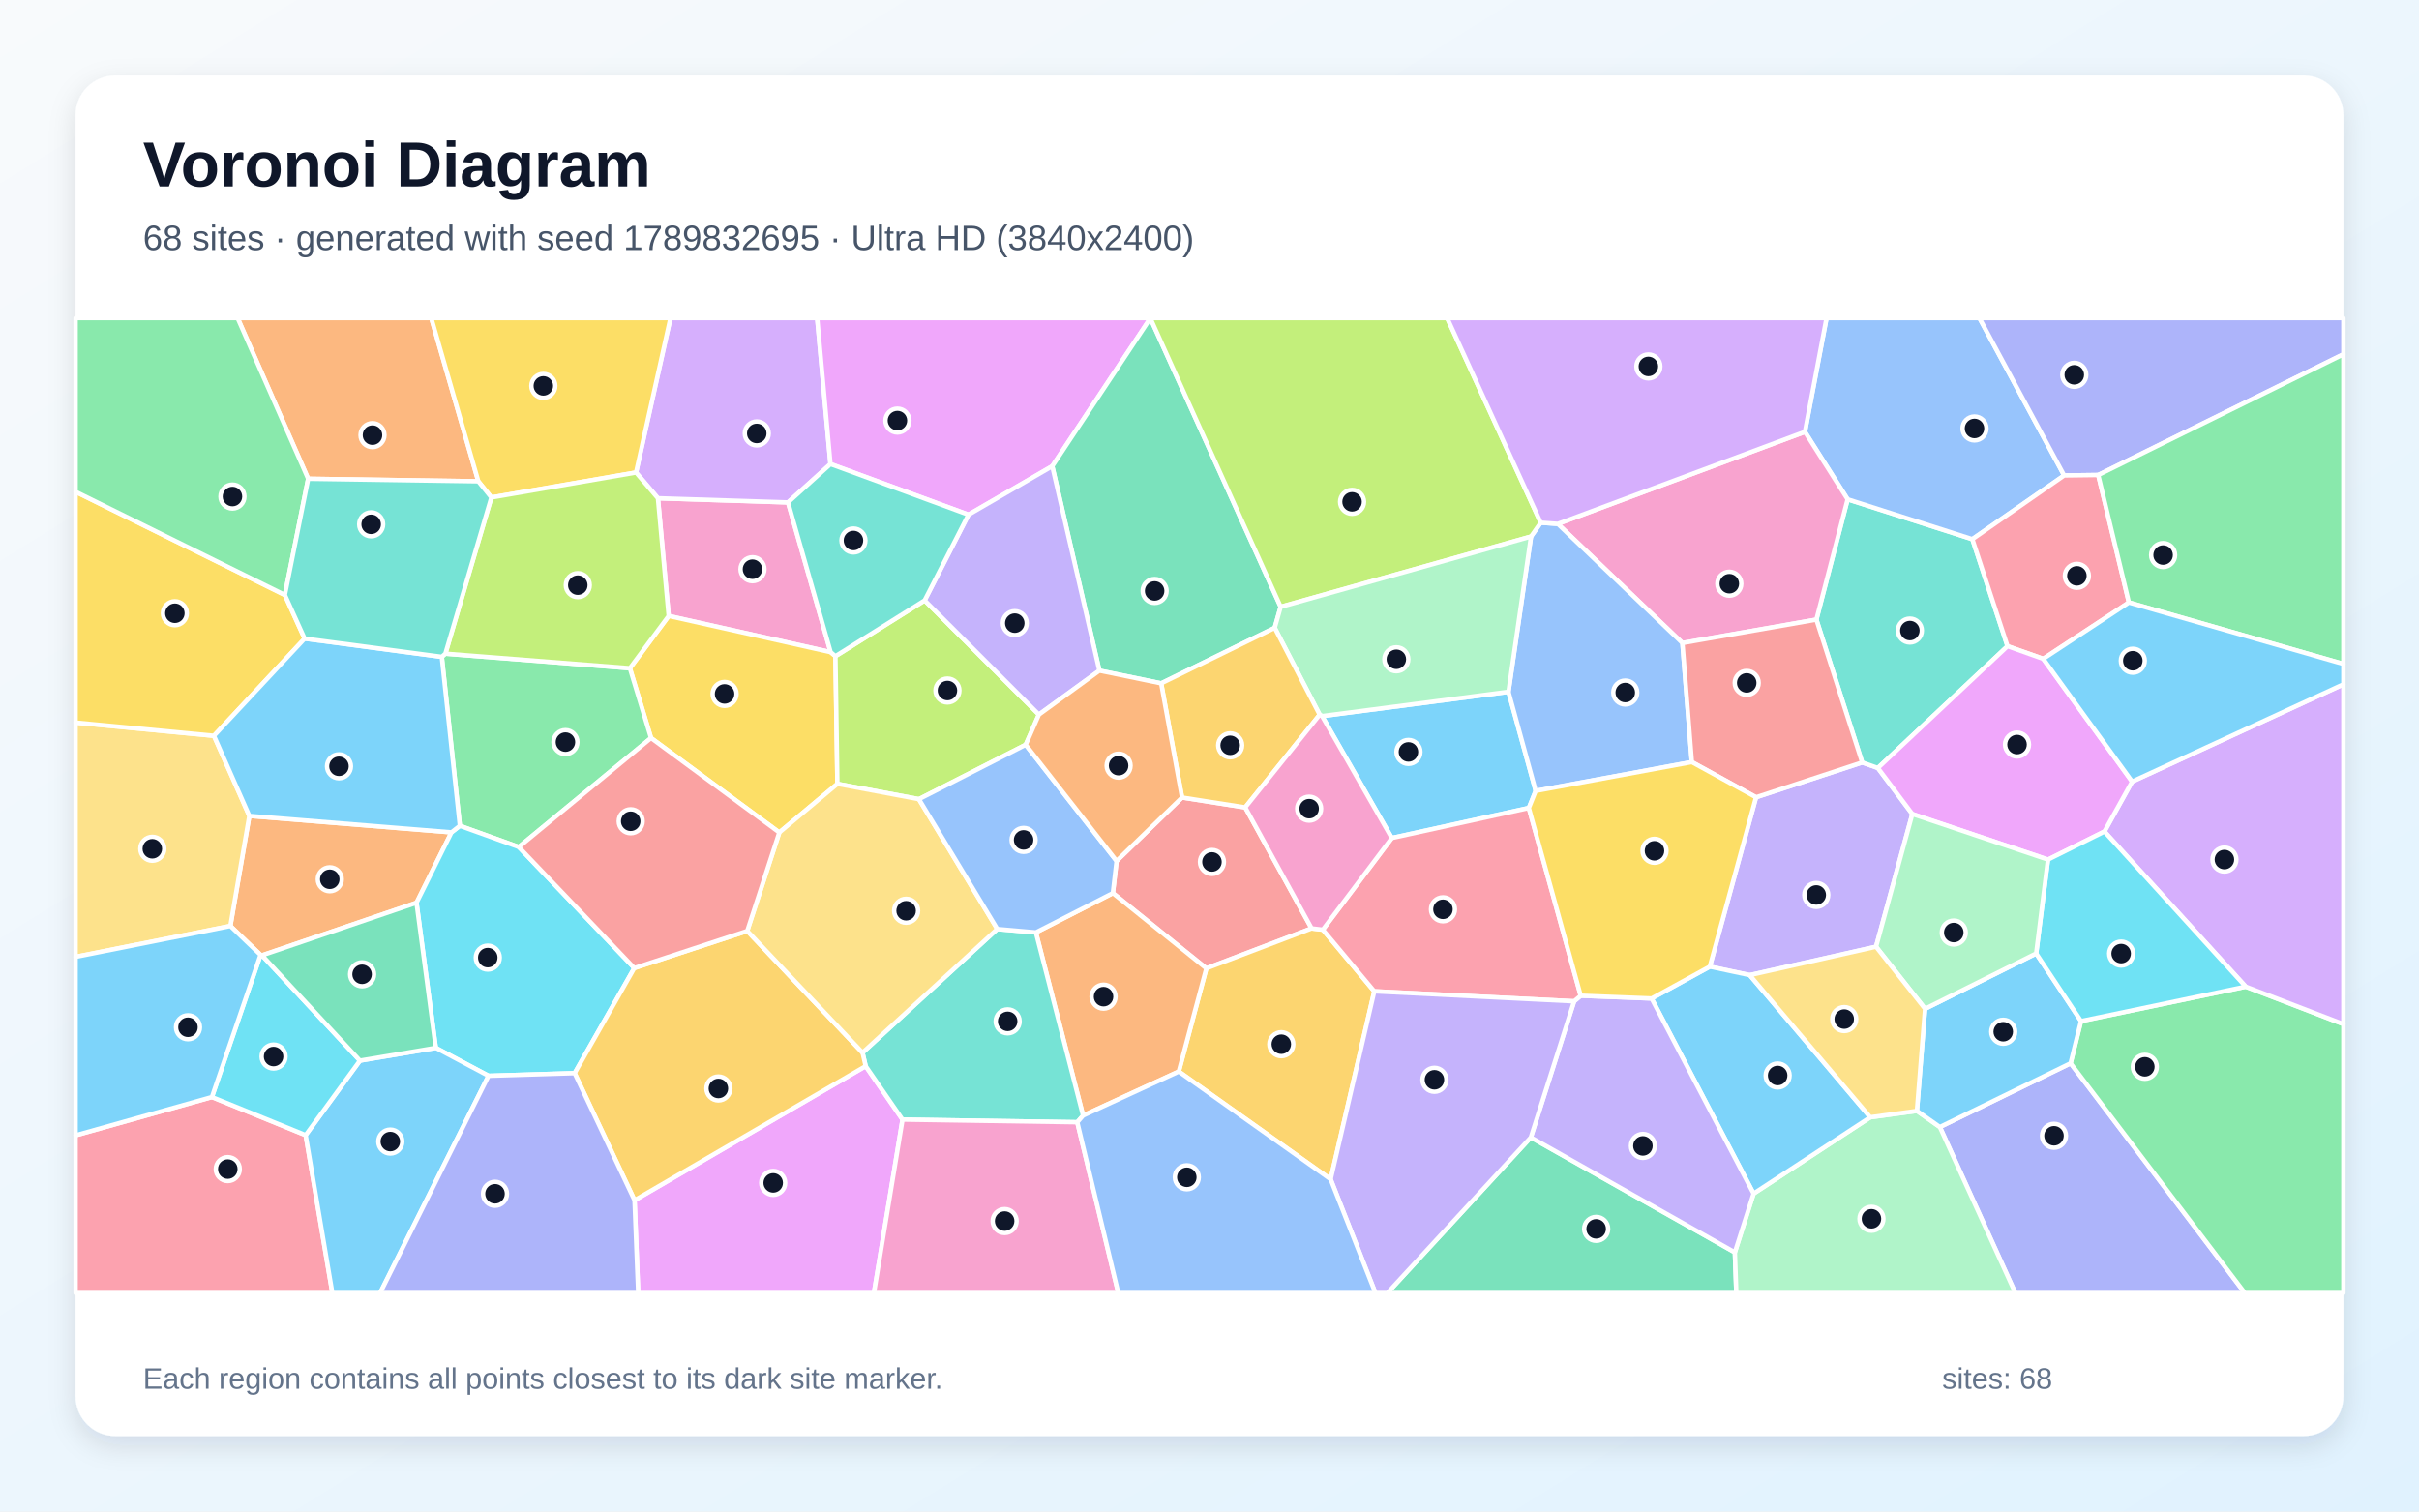
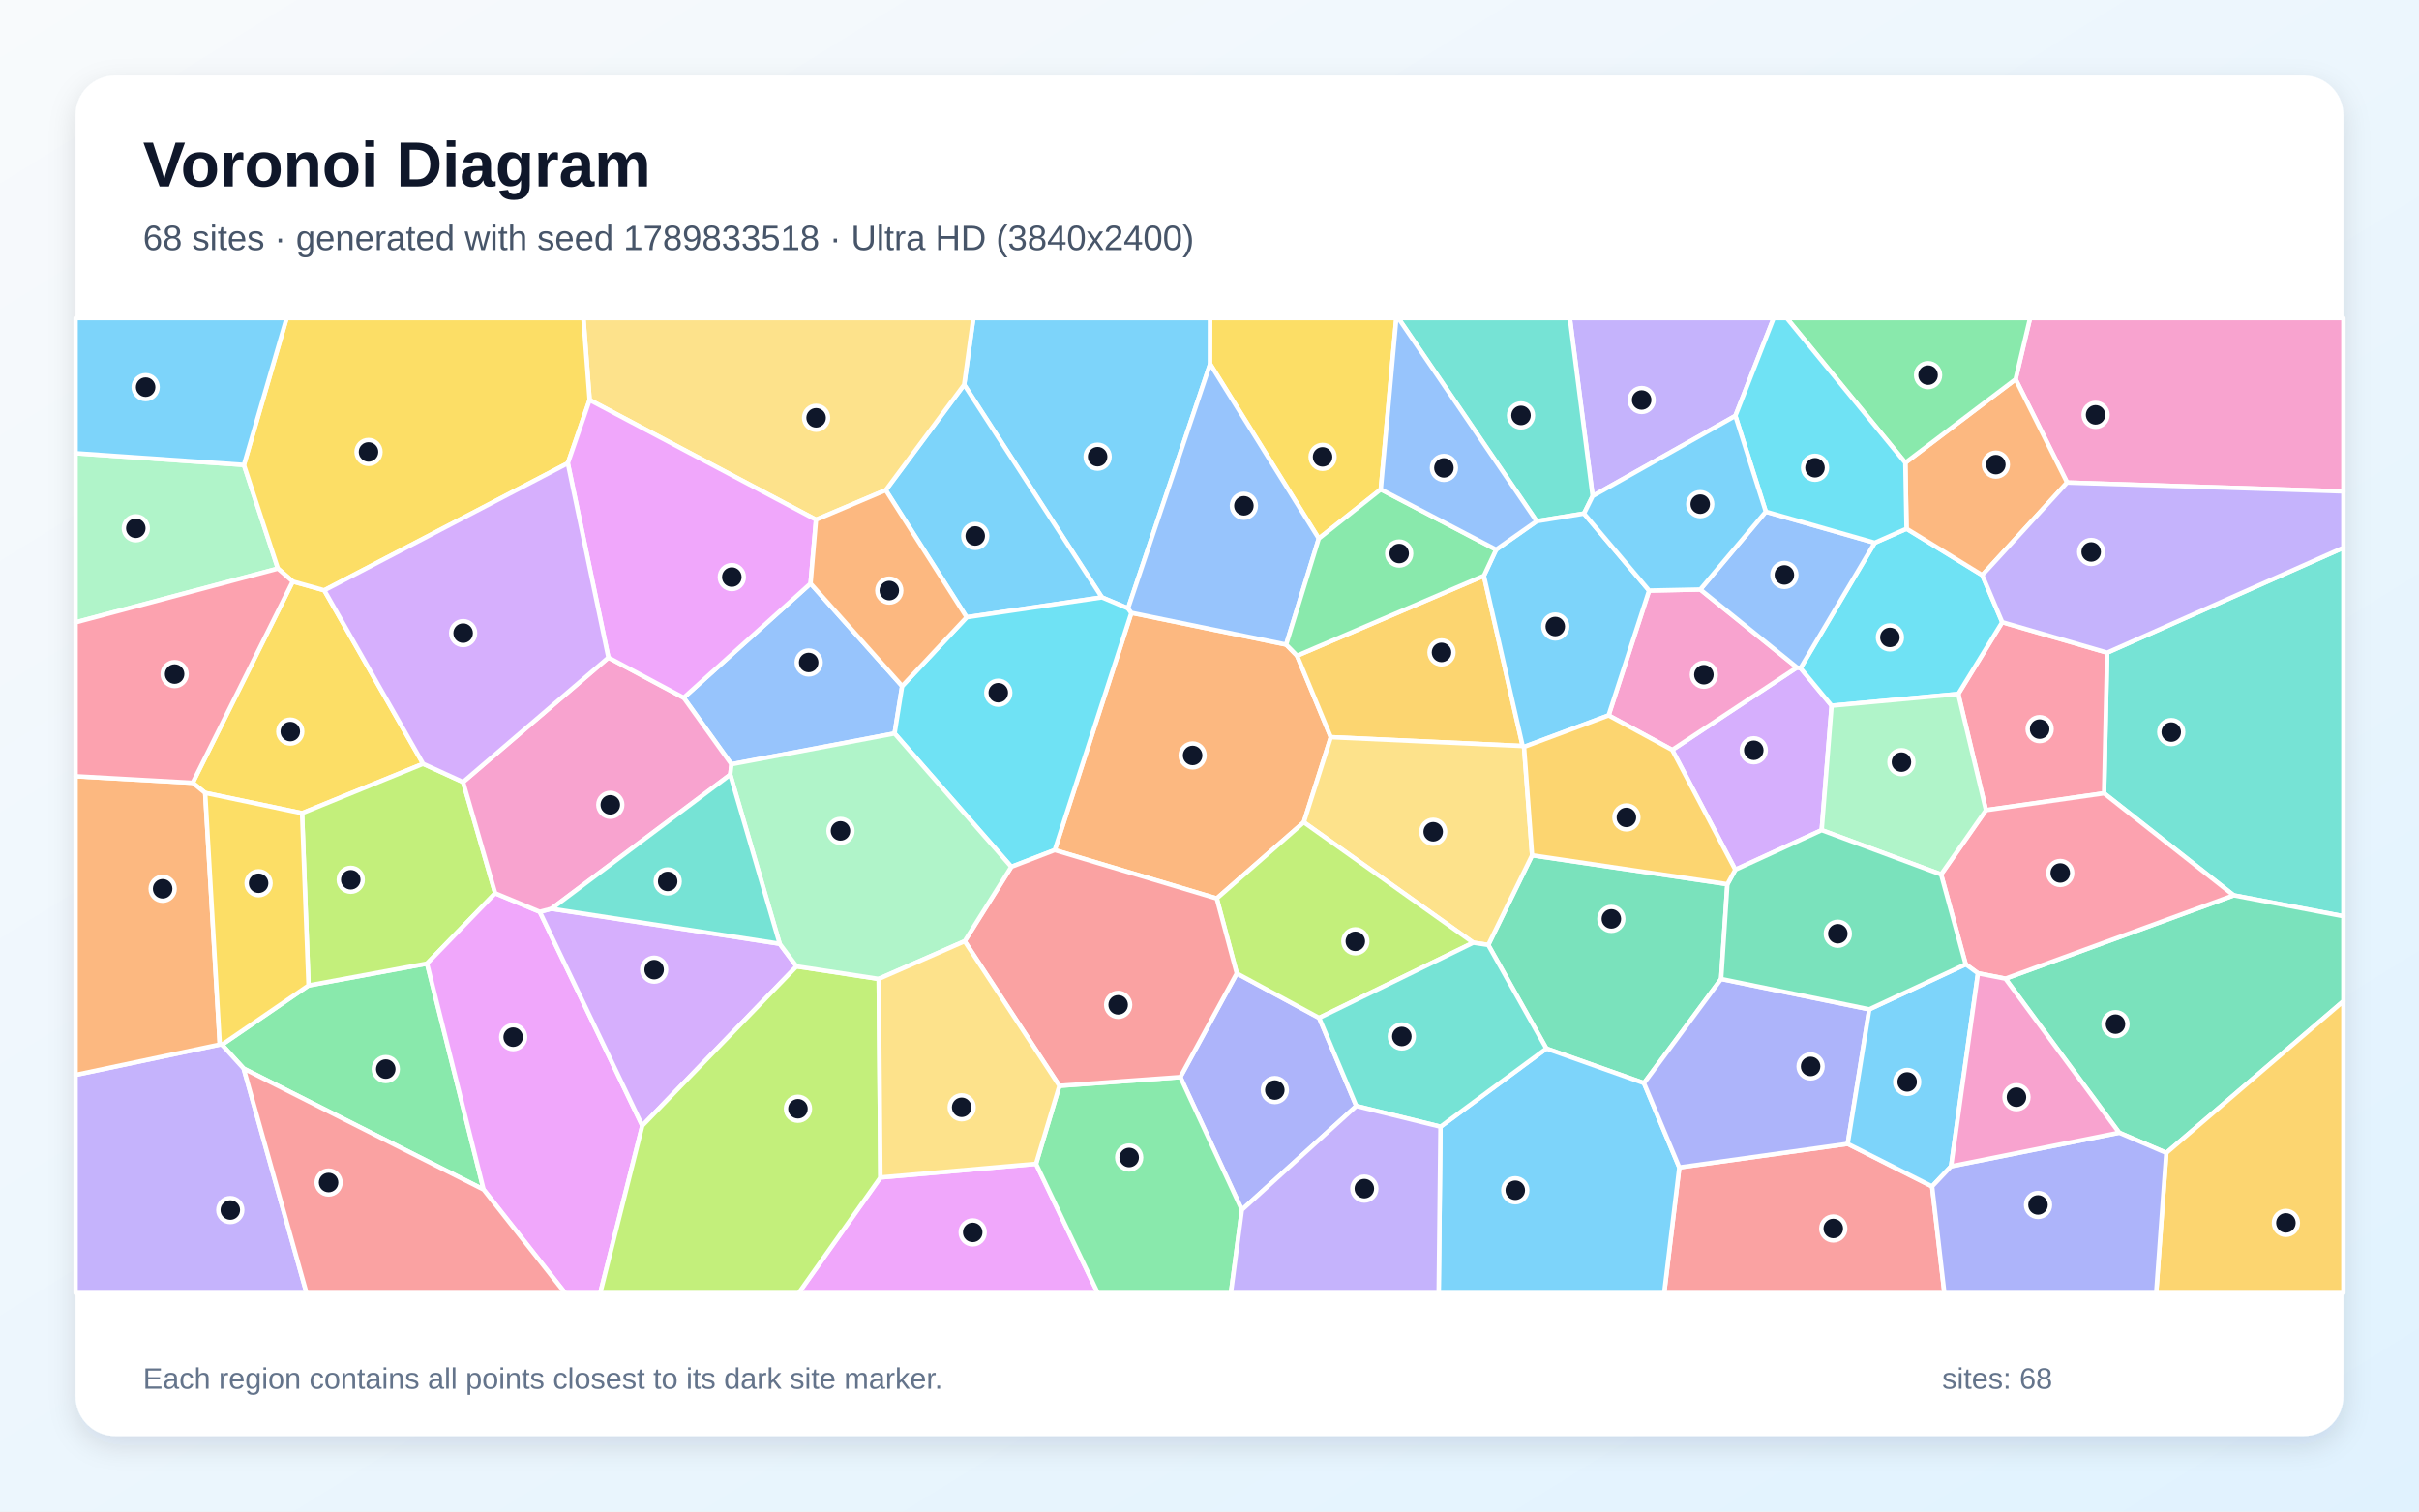
<svg xmlns="http://www.w3.org/2000/svg" width="3840" height="2400" viewBox="0 0 3840 2400" role="img" aria-labelledby="title description">
  <defs>
    <linearGradient id="background" x1="0" y1="0" x2="1" y2="1">
      <stop stop-color="#F8FAFC" />
      <stop offset="1" stop-color="#E0F2FE" />
    </linearGradient>
    <filter id="shadow" x="-5%" y="-5%" width="110%" height="110%">
      <feDropShadow dx="0" dy="15" stdDeviation="22" flood-color="#0F172A" flood-opacity=".12" />
    </filter>
  </defs>
  <rect width="3840" height="2400" fill="url(#background)" />
  <rect x="120" y="120" width="3600" height="2160" rx="63" fill="#FFFFFF" filter="url(#shadow)" />
  <g font-family="Arial, sans-serif">
    <text x="227" y="296" font-size="101" font-weight="700" fill="#0F172A">Voronoi Diagram</text>
-     <text x="227" y="397" font-size="56" fill="#475569">68 sites · generated with seed 1789832695 · Ultra HD (3840x2400)</text>
+     <text x="227" y="397" font-size="56" fill="#475569">68 sites · generated with seed 1789833518 · Ultra HD (3840x2400)</text>
  </g>
  <g stroke="#FFFFFF" stroke-width="7" stroke-linejoin="round">
-     <polygon points="2098.7,1137.0 2394.6,1098.4 2437.8,1255.8 2426.9,1282.9 2209.4,1330.6" fill="#38BDF8" fill-opacity="0.65" />
-     <polygon points="3035.7,1292.5 2978.1,1503.2 2777.6,1548.3 2714.2,1534.8 2787.6,1265.9 2956.1,1210.6 2981.0,1219.4" fill="#A78BFA" fill-opacity="0.65" />
-     <polygon points="1044.4,791.1 1250.9,797.7 1318.6,1035.5 1061.5,978.0" fill="#F472B6" fill-opacity="0.65" />
-     <polygon points="716.7,1321.6 661.2,1433.4 415.9,1516.9 413.6,1516.2 365.7,1470.3 395.8,1295.5" fill="#FB923C" fill-opacity="0.65" />
-     <polygon points="1326.2,1041.9 1329.3,1244.6 1237.1,1321.8 1033.5,1171.8 999.9,1061.0 1061.5,978.0 1318.6,1035.5" fill="#FACC15" fill-opacity="0.65" />
-     <polygon points="823.5,1344.9 730.0,1311.2 701.3,1042.9 707.0,1037.9 999.9,1061.0 1033.5,1171.8" fill="#4ADE80" fill-opacity="0.65" />
-     <polygon points="3186.8,1026.0 2981.0,1219.4 2956.1,1210.6 2883.4,983.8 2933.0,792.8 3131.0,856.1" fill="#2DD4BF" fill-opacity="0.65" />
-     <polygon points="3276.7,754.9 3131.0,856.1 2933.0,792.8 2865.2,685.7 2899.5,505.0 3142.2,505.0" fill="#60A5FA" fill-opacity="0.65" />
-     <polygon points="1007.3,1905.8 1374.2,1692.8 1432.7,1777.7 1387.3,2053.0 1013.1,2053.0" fill="#E879F9" fill-opacity="0.65" />
-     <polygon points="2430.1,1806.0 2754.0,1988.5 2756.3,2053.0 2202.4,2053.0" fill="#34D399" fill-opacity="0.65" />
-     <polygon points="2082.1,1474.1 1915.0,1537.6 1766.6,1418.1 1772.5,1367.1 1876.4,1266.3 1976.7,1282.0" fill="#F87171" fill-opacity="0.65" />
-     <polygon points="3079.4,1789.5 3286.9,1688.3 3563.6,2053.0 3199.2,2053.0" fill="#818CF8" fill-opacity="0.65" />
-     <polygon points="1871.2,1701.4 1915.0,1537.6 2082.1,1474.1 2099.9,1476.2 2181.6,1574.0 2112.3,1872.5" fill="#FBBF24" fill-opacity="0.65" />
-     <polygon points="1467.8,953.3 1649.2,1134.6 1628.2,1182.5 1458.7,1268.9 1329.3,1244.6 1326.2,1041.9" fill="#A3E635" fill-opacity="0.65" />
-     <polygon points="1318.3,736.8 1250.9,797.7 1044.4,791.1 1009.7,750.2 1064.3,505.0 1297.2,505.0" fill="#C084FC" fill-opacity="0.65" />
-     <polygon points="120.0,1802.7 336.4,1741.9 485.2,1802.4 527.6,2053.0 120.0,2053.0" fill="#FB7185" fill-opacity="0.65" />
-     <polygon points="1006.9,1537.1 912.2,1704.0 775.5,1708.2 691.8,1663.8 661.2,1433.4 716.7,1321.6 730.0,1311.2 823.5,1344.9" fill="#22D3EE" fill-opacity="0.65" />
-     <polygon points="2754.0,1988.5 2783.7,1895.2 2968.9,1774.0 3043.0,1763.9 3079.4,1789.5 3199.2,2053.0 2756.3,2053.0" fill="#86EFAC" fill-opacity="0.65" />
-     <polygon points="120.0,1519.3 120.0,1147.3 339.6,1168.3 395.8,1295.5 365.7,1470.3" fill="#FCD34D" fill-opacity="0.65" />
-     <polygon points="2968.9,1774.0 2783.7,1895.2 2621.8,1585.4 2714.2,1534.8 2777.6,1548.3" fill="#38BDF8" fill-opacity="0.65" />
-     <polygon points="485.2,1802.4 571.4,1684.1 691.8,1663.8 775.5,1708.2 603.4,2053.0 527.6,2053.0" fill="#38BDF8" fill-opacity="0.65" />
-     <polygon points="2498.8,1589.9 2509.3,1581.0 2621.8,1585.4 2783.7,1895.2 2754.0,1988.5 2430.1,1806.0" fill="#A78BFA" fill-opacity="0.65" />
-     <polygon points="2865.2,685.7 2933.0,792.8 2883.4,983.8 2670.7,1021.0 2472.9,831.8" fill="#F472B6" fill-opacity="0.65" />
-     <polygon points="1719.3,1771.3 1644.4,1480.5 1766.6,1418.1 1915.0,1537.6 1871.2,1701.4" fill="#FB923C" fill-opacity="0.65" />
-     <polygon points="452.2,944.7 483.6,1014.0 339.6,1168.3 120.0,1147.3 120.0,780.8" fill="#FACC15" fill-opacity="0.65" />
-     <polygon points="3286.9,1688.3 3303.5,1621.3 3564.9,1566.6 3720.0,1626.1 3720.0,2053.0 3563.6,2053.0" fill="#4ADE80" fill-opacity="0.65" />
-     <polygon points="1710.1,1781.9 1432.7,1777.7 1374.2,1692.8 1369.2,1671.4 1583.1,1475.1 1644.4,1480.5 1719.3,1771.3" fill="#2DD4BF" fill-opacity="0.65" />
-     <polygon points="2430.4,851.9 2445.8,829.9 2472.9,831.8 2670.7,1021.0 2685.7,1210.0 2437.8,1255.8 2394.6,1098.4" fill="#60A5FA" fill-opacity="0.65" />
-     <polygon points="1826.1,505.2 1670.4,740.2 1537.4,817.2 1318.3,736.8 1297.2,505.0 1826.1,505.0" fill="#E879F9" fill-opacity="0.65" />
-     <polygon points="2023.5,996.9 1843.3,1085.0 1745.2,1064.8 1670.4,740.2 1826.1,505.2 2033.0,963.5" fill="#34D399" fill-opacity="0.65" />
-     <polygon points="2685.7,1210.0 2670.7,1021.0 2883.4,983.8 2956.1,1210.6 2787.6,1265.9" fill="#F87171" fill-opacity="0.65" />
-     <polygon points="3330.8,754.2 3276.7,754.9 3142.2,505.0 3720.0,505.0 3720.0,562.5" fill="#818CF8" fill-opacity="0.65" />
-     <polygon points="912.2,1704.0 1006.9,1537.1 1186.2,1478.2 1369.2,1671.4 1374.2,1692.8 1007.3,1905.8" fill="#FBBF24" fill-opacity="0.65" />
-     <polygon points="2445.8,829.9 2430.4,851.9 2033.0,963.5 1826.1,505.2 1826.1,505.0 2297.3,505.0" fill="#A3E635" fill-opacity="0.65" />
-     <polygon points="3564.9,1566.6 3340.6,1320.3 3384.6,1241.0 3720.0,1086.5 3720.0,1626.1" fill="#C084FC" fill-opacity="0.65" />
-     <polygon points="3379.5,956.6 3243.5,1046.1 3186.8,1026.0 3131.0,856.1 3276.7,754.9 3330.8,754.2" fill="#FB7185" fill-opacity="0.65" />
-     <polygon points="571.4,1684.1 485.2,1802.4 336.4,1741.9 413.6,1516.2 415.9,1516.9" fill="#22D3EE" fill-opacity="0.65" />
-     <polygon points="2430.4,851.9 2394.6,1098.4 2098.7,1137.0 2094.9,1134.8 2023.5,996.9 2033.0,963.5" fill="#86EFAC" fill-opacity="0.65" />
-     <polygon points="1458.7,1268.9 1583.1,1475.1 1369.2,1671.4 1186.2,1478.2 1237.1,1321.8 1329.3,1244.6" fill="#FCD34D" fill-opacity="0.65" />
-     <polygon points="3055.9,1601.8 3232.3,1513.9 3303.5,1621.3 3286.9,1688.3 3079.4,1789.5 3043.0,1763.9" fill="#38BDF8" fill-opacity="0.65" />
-     <polygon points="336.4,1741.9 120.0,1802.7 120.0,1519.3 365.7,1470.3 413.6,1516.2" fill="#38BDF8" fill-opacity="0.65" />
-     <polygon points="1745.2,1064.8 1649.2,1134.6 1467.8,953.3 1537.4,817.2 1670.4,740.2" fill="#A78BFA" fill-opacity="0.65" />
-     <polygon points="1432.7,1777.7 1710.1,1781.9 1775.2,2053.0 1387.3,2053.0" fill="#F472B6" fill-opacity="0.65" />
-     <polygon points="759.3,764.2 489.2,760.2 377.2,505.0 684.6,505.0" fill="#FB923C" fill-opacity="0.65" />
-     <polygon points="1009.7,750.2 780.0,789.9 759.3,764.2 684.6,505.0 1064.3,505.0" fill="#FACC15" fill-opacity="0.65" />
-     <polygon points="3379.5,956.6 3330.8,754.2 3720.0,562.5 3720.0,1054.2" fill="#4ADE80" fill-opacity="0.65" />
-     <polygon points="1537.4,817.2 1467.8,953.3 1326.2,1041.9 1318.6,1035.5 1250.9,797.7 1318.3,736.8" fill="#2DD4BF" fill-opacity="0.65" />
-     <polygon points="1458.7,1268.9 1628.2,1182.5 1772.5,1367.1 1766.6,1418.1 1644.4,1480.5 1583.1,1475.1" fill="#60A5FA" fill-opacity="0.65" />
-     <polygon points="3243.5,1046.1 3384.6,1241.0 3340.6,1320.3 3251.0,1364.9 3035.7,1292.5 2981.0,1219.4 3186.8,1026.0" fill="#E879F9" fill-opacity="0.65" />
-     <polygon points="691.8,1663.8 571.4,1684.1 415.9,1516.9 661.2,1433.4" fill="#34D399" fill-opacity="0.65" />
-     <polygon points="1186.2,1478.2 1006.9,1537.1 823.5,1344.9 1033.5,1171.8 1237.1,1321.8" fill="#F87171" fill-opacity="0.65" />
-     <polygon points="775.5,1708.2 912.2,1704.0 1007.3,1905.8 1013.1,2053.0 603.4,2053.0" fill="#818CF8" fill-opacity="0.65" />
-     <polygon points="1976.7,1282.0 1876.4,1266.3 1843.3,1085.0 2023.5,996.9 2094.9,1134.8" fill="#FBBF24" fill-opacity="0.65" />
-     <polygon points="999.9,1061.0 707.0,1037.9 780.0,789.9 1009.7,750.2 1044.4,791.1 1061.5,978.0" fill="#A3E635" fill-opacity="0.65" />
-     <polygon points="2865.2,685.7 2472.9,831.8 2445.8,829.9 2297.3,505.0 2899.5,505.0" fill="#C084FC" fill-opacity="0.65" />
-     <polygon points="2509.3,1581.0 2498.8,1589.9 2181.6,1574.0 2099.9,1476.2 2209.4,1330.6 2426.9,1282.9" fill="#FB7185" fill-opacity="0.65" />
-     <polygon points="3251.0,1364.9 3340.6,1320.3 3564.9,1566.6 3303.5,1621.3 3232.3,1513.9" fill="#22D3EE" fill-opacity="0.65" />
-     <polygon points="3251.0,1364.9 3232.3,1513.9 3055.9,1601.8 2978.1,1503.2 3035.7,1292.5" fill="#86EFAC" fill-opacity="0.65" />
-     <polygon points="3055.9,1601.8 3043.0,1763.9 2968.9,1774.0 2777.6,1548.3 2978.1,1503.2" fill="#FCD34D" fill-opacity="0.65" />
-     <polygon points="483.6,1014.0 701.3,1042.9 730.0,1311.2 716.7,1321.6 395.8,1295.5 339.6,1168.3" fill="#38BDF8" fill-opacity="0.65" />
-     <polygon points="3384.6,1241.0 3243.5,1046.1 3379.5,956.6 3720.0,1054.2 3720.0,1086.5" fill="#38BDF8" fill-opacity="0.65" />
-     <polygon points="2112.3,1872.5 2181.6,1574.0 2498.8,1589.9 2430.1,1806.0 2202.4,2053.0 2183.4,2053.0" fill="#A78BFA" fill-opacity="0.65" />
-     <polygon points="2099.9,1476.2 2082.1,1474.1 1976.7,1282.0 2094.9,1134.8 2098.7,1137.0 2209.4,1330.6" fill="#F472B6" fill-opacity="0.65" />
-     <polygon points="1876.4,1266.3 1772.5,1367.1 1628.2,1182.5 1649.2,1134.6 1745.2,1064.8 1843.3,1085.0" fill="#FB923C" fill-opacity="0.65" />
-     <polygon points="2621.8,1585.4 2509.3,1581.0 2426.9,1282.9 2437.8,1255.8 2685.7,1210.0 2787.6,1265.9 2714.2,1534.8" fill="#FACC15" fill-opacity="0.65" />
-     <polygon points="489.2,760.2 452.2,944.7 120.0,780.8 120.0,505.0 377.2,505.0" fill="#4ADE80" fill-opacity="0.65" />
-     <polygon points="780.0,789.9 707.0,1037.9 701.3,1042.9 483.6,1014.0 452.2,944.7 489.2,760.2 759.3,764.2" fill="#2DD4BF" fill-opacity="0.65" />
-     <polygon points="1710.1,1781.9 1719.3,1771.3 1871.2,1701.4 2112.3,1872.5 2183.4,2053.0 1775.2,2053.0" fill="#60A5FA" fill-opacity="0.65" />
+     <polygon points="1921.0,577.9 1790.7,966.0 1749.2,948.5 1530.5,610.8 1545.1,505.0 1921.1,505.0" fill="#38BDF8" fill-opacity="0.65" />
+     <polygon points="2754.8,660.3 2528.2,787.7 2492.0,505.0 2815.6,505.0" fill="#A78BFA" fill-opacity="0.65" />
+     <polygon points="3281.4,766.2 3199.6,602.2 3222.6,505.0 3720.0,505.0 3720.0,780.3" fill="#F472B6" fill-opacity="0.65" />
+     <polygon points="2041.7,1023.5 2059.0,1041.1 2112.6,1170.5 2069.7,1305.6 1931.5,1426.6 1674.3,1349.8 1796.0,973.0" fill="#FB923C" fill-opacity="0.65" />
+     <polygon points="325.7,1259.0 305.9,1242.9 464.7,923.3 514.8,937.3 671.7,1212.8 479.5,1291.2" fill="#FACC15" fill-opacity="0.65" />
+     <polygon points="386.8,1696.7 352.3,1658.8 489.8,1564.7 677.9,1529.9 767.7,1888.8" fill="#4ADE80" fill-opacity="0.65" />
+     <polygon points="3545.8,1421.6 3340.1,1259.6 3345.0,1036.3 3720.0,869.7 3720.0,1454.8" fill="#2DD4BF" fill-opacity="0.65" />
+     <polygon points="1432.1,1089.4 1420.1,1164.6 1161.1,1213.5 1085.3,1107.8 1286.7,926.5" fill="#60A5FA" fill-opacity="0.65" />
+     <polygon points="1397.6,1869.6 1644.6,1847.9 1742.7,2053.0 1267.8,2053.0" fill="#E879F9" fill-opacity="0.65" />
+     <polygon points="2742.1,1403.9 2732.2,1554.4 2609.7,1719.8 2454.8,1664.9 2362.5,1500.4 2432.1,1358.0" fill="#34D399" fill-opacity="0.65" />
+     <polygon points="2665.8,1853.6 2933.1,1816.2 3067.1,1883.8 3086.6,2053.0 2641.8,2053.0" fill="#F87171" fill-opacity="0.65" />
+     <polygon points="1971.4,1921.0 1873.7,1710.2 1963.3,1545.5 2094.1,1616.2 2153.1,1756.1" fill="#818CF8" fill-opacity="0.65" />
+     <polygon points="2355.6,914.2 2417.1,1184.5 2112.6,1170.5 2059.0,1041.1" fill="#FBBF24" fill-opacity="0.65" />
+     <polygon points="735.1,1241.7 786.1,1418.3 677.9,1529.9 489.8,1564.7 479.5,1291.2 671.7,1212.8" fill="#A3E635" fill-opacity="0.65" />
+     <polygon points="2654.5,1190.7 2852.6,1059.8 2858.2,1060.8 2907.6,1120.5 2891.8,1318.1 2754.7,1380.9" fill="#C084FC" fill-opacity="0.65" />
+     <polygon points="3152.6,1286.4 3108.6,1101.9 3178.4,987.9 3345.0,1036.3 3340.1,1259.6" fill="#FB7185" fill-opacity="0.65" />
+     <polygon points="2976.0,861.8 3026.5,839.5 3146.7,913.2 3178.4,987.9 3108.6,1101.9 2907.6,1120.5 2858.2,1060.8" fill="#22D3EE" fill-opacity="0.65" />
+     <polygon points="387.2,738.2 441.2,902.8 120.0,988.2 120.0,719.6" fill="#86EFAC" fill-opacity="0.65" />
+     <polygon points="2417.1,1184.5 2419.3,1185.9 2432.1,1358.0 2362.5,1500.4 2338.7,1496.8 2069.7,1305.6 2112.6,1170.5" fill="#FCD34D" fill-opacity="0.65" />
+     <polygon points="2286.7,1789.0 2454.8,1664.9 2609.7,1719.8 2665.8,1853.6 2641.8,2053.0 2283.8,2053.0" fill="#38BDF8" fill-opacity="0.65" />
+     <polygon points="1534.5,980.1 1406.1,778.3 1530.5,610.8 1749.2,948.5" fill="#38BDF8" fill-opacity="0.65" />
+     <polygon points="120.0,1706.7 348.9,1658.5 352.3,1658.8 386.8,1696.7 486.6,2053.0 120.0,2053.0" fill="#A78BFA" fill-opacity="0.65" />
+     <polygon points="2553.5,1135.9 2617.8,937.7 2699.1,936.0 2852.6,1059.8 2654.5,1190.7" fill="#F472B6" fill-opacity="0.65" />
+     <polygon points="3146.7,913.2 3026.5,839.5 3024.6,734.7 3199.6,602.2 3281.4,766.2" fill="#FB923C" fill-opacity="0.65" />
+     <polygon points="2191.9,777.1 2093.5,855.1 1921.0,577.9 1921.1,505.0 2216.6,505.0" fill="#FACC15" fill-opacity="0.65" />
+     <polygon points="1644.6,1847.9 1681.7,1724.1 1873.7,1710.2 1971.4,1921.0 1954.0,2053.0 1742.7,2053.0" fill="#4ADE80" fill-opacity="0.65" />
+     <polygon points="2514.5,815.4 2439.3,827.6 2219.7,505.0 2492.0,505.0 2528.2,787.7" fill="#2DD4BF" fill-opacity="0.65" />
+     <polygon points="2803.1,812.4 2976.0,861.8 2858.2,1060.8 2852.6,1059.8 2699.1,936.0" fill="#60A5FA" fill-opacity="0.65" />
+     <polygon points="767.7,1888.8 677.9,1529.9 786.1,1418.3 856.9,1447.8 1019.6,1787.4 952.9,2053.0 897.1,2053.0" fill="#E879F9" fill-opacity="0.65" />
+     <polygon points="3438.9,1830.6 3364.0,1798.5 3183.5,1553.9 3545.8,1421.6 3720.0,1454.8 3720.0,1589.7" fill="#34D399" fill-opacity="0.65" />
+     <polygon points="386.8,1696.7 767.7,1888.8 897.1,2053.0 486.6,2053.0" fill="#F87171" fill-opacity="0.65" />
+     <polygon points="2967.4,1602.6 2933.1,1816.2 2665.8,1853.6 2609.7,1719.8 2732.2,1554.4" fill="#818CF8" fill-opacity="0.65" />
+     <polygon points="3438.9,1830.6 3720.0,1589.7 3720.0,2053.0 3422.8,2053.0" fill="#FBBF24" fill-opacity="0.65" />
+     <polygon points="2094.1,1616.2 1963.3,1545.5 1931.5,1426.6 2069.7,1305.6 2338.7,1496.8" fill="#A3E635" fill-opacity="0.65" />
+     <polygon points="1237.7,1498.5 1264.5,1534.4 1019.6,1787.4 856.9,1447.8 875.4,1442.9" fill="#C084FC" fill-opacity="0.65" />
+     <polygon points="3183.5,1553.9 3139.9,1545.4 3120.4,1531.1 3081.4,1388.4 3152.6,1286.4 3340.1,1259.6 3545.8,1421.6" fill="#FB7185" fill-opacity="0.65" />
+     <polygon points="1605.4,1376.3 1420.1,1164.6 1432.1,1089.4 1534.5,980.1 1749.2,948.5 1790.7,966.0 1796.0,973.0 1674.3,1349.8" fill="#22D3EE" fill-opacity="0.65" />
+     <polygon points="3108.6,1101.9 3152.6,1286.4 3081.4,1388.4 2891.8,1318.1 2907.6,1120.5" fill="#86EFAC" fill-opacity="0.65" />
+     <polygon points="1406.1,778.3 1295.4,825.2 936.0,635.1 926.1,505.0 1545.1,505.0 1530.5,610.8" fill="#FCD34D" fill-opacity="0.65" />
+     <polygon points="3120.4,1531.1 3139.9,1545.4 3097.2,1851.8 3067.1,1883.8 2933.1,1816.2 2967.4,1602.6" fill="#38BDF8" fill-opacity="0.65" />
+     <polygon points="2617.8,937.7 2553.5,1135.9 2419.3,1185.9 2417.1,1184.5 2355.6,914.2 2375.0,872.7 2439.3,827.6 2514.5,815.4" fill="#38BDF8" fill-opacity="0.65" />
+     <polygon points="3345.0,1036.3 3178.4,987.9 3146.7,913.2 3281.4,766.2 3720.0,780.3 3720.0,869.7" fill="#A78BFA" fill-opacity="0.65" />
+     <polygon points="1159.2,1230.0 875.4,1442.9 856.9,1447.8 786.1,1418.3 735.1,1241.7 965.8,1044.1 1085.3,1107.8 1161.1,1213.5" fill="#F472B6" fill-opacity="0.65" />
+     <polygon points="348.9,1658.5 120.0,1706.7 120.0,1232.5 305.9,1242.9 325.7,1259.0" fill="#FB923C" fill-opacity="0.65" />
+     <polygon points="936.0,635.1 901.4,735.5 514.8,937.3 464.7,923.3 441.2,902.8 387.2,738.2 455.0,505.0 926.1,505.0" fill="#FACC15" fill-opacity="0.65" />
+     <polygon points="3199.6,602.2 3024.6,734.7 2836.3,505.0 3222.6,505.0" fill="#4ADE80" fill-opacity="0.65" />
+     <polygon points="2286.7,1789.0 2153.1,1756.1 2094.1,1616.2 2338.7,1496.8 2362.5,1500.4 2454.8,1664.9" fill="#2DD4BF" fill-opacity="0.65" />
+     <polygon points="2093.5,855.1 2041.7,1023.5 1796.0,973.0 1790.7,966.0 1921.0,577.9" fill="#60A5FA" fill-opacity="0.65" />
+     <polygon points="901.4,735.5 936.0,635.1 1295.4,825.2 1286.7,926.5 1085.3,1107.8 965.8,1044.1" fill="#E879F9" fill-opacity="0.65" />
+     <polygon points="3081.4,1388.4 3120.4,1531.1 2967.4,1602.6 2732.2,1554.4 2742.1,1403.9 2754.7,1380.9 2891.8,1318.1" fill="#34D399" fill-opacity="0.65" />
+     <polygon points="1963.3,1545.5 1873.7,1710.2 1681.7,1724.1 1531.3,1494.5 1605.4,1376.3 1674.3,1349.8 1931.5,1426.6" fill="#F87171" fill-opacity="0.65" />
+     <polygon points="3067.1,1883.8 3097.2,1851.8 3364.0,1798.5 3438.9,1830.6 3422.8,2053.0 3086.6,2053.0" fill="#818CF8" fill-opacity="0.65" />
+     <polygon points="2553.5,1135.9 2654.5,1190.7 2754.7,1380.9 2742.1,1403.9 2432.1,1358.0 2419.3,1185.9" fill="#FBBF24" fill-opacity="0.65" />
+     <polygon points="1019.6,1787.4 1264.5,1534.4 1394.9,1554.3 1397.6,1869.6 1267.8,2053.0 952.9,2053.0" fill="#A3E635" fill-opacity="0.65" />
+     <polygon points="901.4,735.5 965.8,1044.1 735.1,1241.7 671.7,1212.8 514.8,937.3" fill="#C084FC" fill-opacity="0.65" />
+     <polygon points="441.2,902.8 464.7,923.3 305.9,1242.9 120.0,1232.5 120.0,988.2" fill="#FB7185" fill-opacity="0.65" />
+     <polygon points="3024.6,734.7 3026.5,839.5 2976.0,861.8 2803.1,812.4 2754.8,660.3 2815.6,505.0 2836.3,505.0" fill="#22D3EE" fill-opacity="0.65" />
+     <polygon points="1531.3,1494.5 1394.9,1554.3 1264.5,1534.4 1237.7,1498.5 1159.2,1230.0 1161.1,1213.5 1420.1,1164.6 1605.4,1376.3" fill="#86EFAC" fill-opacity="0.65" />
+     <polygon points="1531.3,1494.5 1681.7,1724.1 1644.6,1847.9 1397.6,1869.6 1394.9,1554.3" fill="#FCD34D" fill-opacity="0.65" />
+     <polygon points="2803.1,812.4 2699.1,936.0 2617.8,937.7 2514.5,815.4 2528.2,787.7 2754.8,660.3" fill="#38BDF8" fill-opacity="0.65" />
+     <polygon points="387.2,738.2 120.0,719.6 120.0,505.0 455.0,505.0" fill="#38BDF8" fill-opacity="0.65" />
+     <polygon points="1971.4,1921.0 2153.1,1756.1 2286.7,1789.0 2283.8,2053.0 1954.0,2053.0" fill="#A78BFA" fill-opacity="0.65" />
+     <polygon points="3097.2,1851.8 3139.9,1545.4 3183.5,1553.9 3364.0,1798.5" fill="#F472B6" fill-opacity="0.65" />
+     <polygon points="1432.1,1089.4 1286.7,926.5 1295.4,825.2 1406.1,778.3 1534.5,980.1" fill="#FB923C" fill-opacity="0.65" />
+     <polygon points="489.8,1564.7 352.3,1658.8 348.9,1658.5 325.7,1259.0 479.5,1291.2" fill="#FACC15" fill-opacity="0.65" />
+     <polygon points="2375.0,872.7 2355.6,914.2 2059.0,1041.1 2041.7,1023.5 2093.5,855.1 2191.9,777.1" fill="#4ADE80" fill-opacity="0.65" />
+     <polygon points="1237.7,1498.5 875.4,1442.9 1159.2,1230.0" fill="#2DD4BF" fill-opacity="0.65" />
+     <polygon points="2439.3,827.6 2375.0,872.7 2191.9,777.1 2216.6,505.0 2219.7,505.0" fill="#60A5FA" fill-opacity="0.65" />
  </g>
  <g>
-     <circle cx="2235.8" cy="1193.9" r="19" fill="#0F172A" stroke="#FFFFFF" stroke-width="7" />
-     <circle cx="2883.2" cy="1421.0" r="19" fill="#0F172A" stroke="#FFFFFF" stroke-width="7" />
-     <circle cx="1194.5" cy="903.8" r="19" fill="#0F172A" stroke="#FFFFFF" stroke-width="7" />
-     <circle cx="523.5" cy="1396.1" r="19" fill="#0F172A" stroke="#FFFFFF" stroke-width="7" />
-     <circle cx="1150.2" cy="1101.8" r="19" fill="#0F172A" stroke="#FFFFFF" stroke-width="7" />
-     <circle cx="897.6" cy="1178.3" r="19" fill="#0F172A" stroke="#FFFFFF" stroke-width="7" />
-     <circle cx="3031.8" cy="1001.2" r="19" fill="#0F172A" stroke="#FFFFFF" stroke-width="7" />
-     <circle cx="3134.4" cy="680.3" r="19" fill="#0F172A" stroke="#FFFFFF" stroke-width="7" />
-     <circle cx="1227.4" cy="1878.2" r="19" fill="#0F172A" stroke="#FFFFFF" stroke-width="7" />
-     <circle cx="2533.8" cy="1951.2" r="19" fill="#0F172A" stroke="#FFFFFF" stroke-width="7" />
-     <circle cx="1923.9" cy="1368.6" r="19" fill="#0F172A" stroke="#FFFFFF" stroke-width="7" />
-     <circle cx="3260.6" cy="1803.4" r="19" fill="#0F172A" stroke="#FFFFFF" stroke-width="7" />
-     <circle cx="2034.0" cy="1658.0" r="19" fill="#0F172A" stroke="#FFFFFF" stroke-width="7" />
-     <circle cx="1504.0" cy="1096.4" r="19" fill="#0F172A" stroke="#FFFFFF" stroke-width="7" />
-     <circle cx="1201.3" cy="688.2" r="19" fill="#0F172A" stroke="#FFFFFF" stroke-width="7" />
-     <circle cx="361.6" cy="1856.3" r="19" fill="#0F172A" stroke="#FFFFFF" stroke-width="7" />
-     <circle cx="774.3" cy="1520.5" r="19" fill="#0F172A" stroke="#FFFFFF" stroke-width="7" />
-     <circle cx="2970.8" cy="1935.2" r="19" fill="#0F172A" stroke="#FFFFFF" stroke-width="7" />
-     <circle cx="241.8" cy="1347.7" r="19" fill="#0F172A" stroke="#FFFFFF" stroke-width="7" />
-     <circle cx="2821.9" cy="1707.7" r="19" fill="#0F172A" stroke="#FFFFFF" stroke-width="7" />
-     <circle cx="619.6" cy="1812.6" r="19" fill="#0F172A" stroke="#FFFFFF" stroke-width="7" />
-     <circle cx="2608.0" cy="1819.5" r="19" fill="#0F172A" stroke="#FFFFFF" stroke-width="7" />
-     <circle cx="2745.2" cy="926.8" r="19" fill="#0F172A" stroke="#FFFFFF" stroke-width="7" />
-     <circle cx="1751.8" cy="1582.5" r="19" fill="#0F172A" stroke="#FFFFFF" stroke-width="7" />
-     <circle cx="277.6" cy="973.7" r="19" fill="#0F172A" stroke="#FFFFFF" stroke-width="7" />
-     <circle cx="3404.8" cy="1693.9" r="19" fill="#0F172A" stroke="#FFFFFF" stroke-width="7" />
-     <circle cx="1599.6" cy="1621.7" r="19" fill="#0F172A" stroke="#FFFFFF" stroke-width="7" />
-     <circle cx="2580.0" cy="1099.6" r="19" fill="#0F172A" stroke="#FFFFFF" stroke-width="7" />
-     <circle cx="1424.6" cy="667.8" r="19" fill="#0F172A" stroke="#FFFFFF" stroke-width="7" />
-     <circle cx="1832.9" cy="938.3" r="19" fill="#0F172A" stroke="#FFFFFF" stroke-width="7" />
-     <circle cx="2772.8" cy="1084.3" r="19" fill="#0F172A" stroke="#FFFFFF" stroke-width="7" />
-     <circle cx="3292.8" cy="595.1" r="19" fill="#0F172A" stroke="#FFFFFF" stroke-width="7" />
-     <circle cx="1140.4" cy="1728.3" r="19" fill="#0F172A" stroke="#FFFFFF" stroke-width="7" />
-     <circle cx="2146.3" cy="796.8" r="19" fill="#0F172A" stroke="#FFFFFF" stroke-width="7" />
-     <circle cx="3531.1" cy="1364.8" r="19" fill="#0F172A" stroke="#FFFFFF" stroke-width="7" />
-     <circle cx="3296.9" cy="914.3" r="19" fill="#0F172A" stroke="#FFFFFF" stroke-width="7" />
-     <circle cx="434.3" cy="1677.6" r="19" fill="#0F172A" stroke="#FFFFFF" stroke-width="7" />
-     <circle cx="2216.6" cy="1046.8" r="19" fill="#0F172A" stroke="#FFFFFF" stroke-width="7" />
-     <circle cx="1438.4" cy="1446.1" r="19" fill="#0F172A" stroke="#FFFFFF" stroke-width="7" />
-     <circle cx="3180.0" cy="1638.2" r="19" fill="#0F172A" stroke="#FFFFFF" stroke-width="7" />
-     <circle cx="298.4" cy="1631.1" r="19" fill="#0F172A" stroke="#FFFFFF" stroke-width="7" />
-     <circle cx="1610.9" cy="989.4" r="19" fill="#0F172A" stroke="#FFFFFF" stroke-width="7" />
-     <circle cx="1594.8" cy="1938.8" r="19" fill="#0F172A" stroke="#FFFFFF" stroke-width="7" />
-     <circle cx="591.3" cy="690.9" r="19" fill="#0F172A" stroke="#FFFFFF" stroke-width="7" />
-     <circle cx="862.5" cy="612.7" r="19" fill="#0F172A" stroke="#FFFFFF" stroke-width="7" />
-     <circle cx="3433.8" cy="881.3" r="19" fill="#0F172A" stroke="#FFFFFF" stroke-width="7" />
-     <circle cx="1354.8" cy="858.2" r="19" fill="#0F172A" stroke="#FFFFFF" stroke-width="7" />
-     <circle cx="1624.9" cy="1333.6" r="19" fill="#0F172A" stroke="#FFFFFF" stroke-width="7" />
-     <circle cx="3201.9" cy="1182.2" r="19" fill="#0F172A" stroke="#FFFFFF" stroke-width="7" />
-     <circle cx="574.8" cy="1547.0" r="19" fill="#0F172A" stroke="#FFFFFF" stroke-width="7" />
-     <circle cx="1001.2" cy="1304.0" r="19" fill="#0F172A" stroke="#FFFFFF" stroke-width="7" />
-     <circle cx="785.8" cy="1895.5" r="19" fill="#0F172A" stroke="#FFFFFF" stroke-width="7" />
-     <circle cx="1952.8" cy="1183.4" r="19" fill="#0F172A" stroke="#FFFFFF" stroke-width="7" />
-     <circle cx="917.2" cy="929.1" r="19" fill="#0F172A" stroke="#FFFFFF" stroke-width="7" />
-     <circle cx="2616.7" cy="581.8" r="19" fill="#0F172A" stroke="#FFFFFF" stroke-width="7" />
-     <circle cx="2290.6" cy="1443.8" r="19" fill="#0F172A" stroke="#FFFFFF" stroke-width="7" />
-     <circle cx="3367.2" cy="1514.1" r="19" fill="#0F172A" stroke="#FFFFFF" stroke-width="7" />
-     <circle cx="3101.5" cy="1480.7" r="19" fill="#0F172A" stroke="#FFFFFF" stroke-width="7" />
-     <circle cx="2927.6" cy="1618.1" r="19" fill="#0F172A" stroke="#FFFFFF" stroke-width="7" />
-     <circle cx="538.1" cy="1216.7" r="19" fill="#0F172A" stroke="#FFFFFF" stroke-width="7" />
-     <circle cx="3385.7" cy="1049.1" r="19" fill="#0F172A" stroke="#FFFFFF" stroke-width="7" />
-     <circle cx="2277.1" cy="1714.5" r="19" fill="#0F172A" stroke="#FFFFFF" stroke-width="7" />
-     <circle cx="2078.2" cy="1284.0" r="19" fill="#0F172A" stroke="#FFFFFF" stroke-width="7" />
-     <circle cx="1775.7" cy="1215.7" r="19" fill="#0F172A" stroke="#FFFFFF" stroke-width="7" />
-     <circle cx="2626.4" cy="1350.9" r="19" fill="#0F172A" stroke="#FFFFFF" stroke-width="7" />
-     <circle cx="369.0" cy="788.4" r="19" fill="#0F172A" stroke="#FFFFFF" stroke-width="7" />
-     <circle cx="589.2" cy="832.5" r="19" fill="#0F172A" stroke="#FFFFFF" stroke-width="7" />
-     <circle cx="1884.0" cy="1869.3" r="19" fill="#0F172A" stroke="#FFFFFF" stroke-width="7" />
+     <circle cx="1742.4" cy="725.1" r="19" fill="#0F172A" stroke="#FFFFFF" stroke-width="7" />
+     <circle cx="2606.0" cy="635.1" r="19" fill="#0F172A" stroke="#FFFFFF" stroke-width="7" />
+     <circle cx="3326.6" cy="658.7" r="19" fill="#0F172A" stroke="#FFFFFF" stroke-width="7" />
+     <circle cx="1893.2" cy="1199.5" r="19" fill="#0F172A" stroke="#FFFFFF" stroke-width="7" />
+     <circle cx="460.8" cy="1161.6" r="19" fill="#0F172A" stroke="#FFFFFF" stroke-width="7" />
+     <circle cx="612.4" cy="1697.5" r="19" fill="#0F172A" stroke="#FFFFFF" stroke-width="7" />
+     <circle cx="3446.7" cy="1162.4" r="19" fill="#0F172A" stroke="#FFFFFF" stroke-width="7" />
+     <circle cx="1283.7" cy="1051.9" r="19" fill="#0F172A" stroke="#FFFFFF" stroke-width="7" />
+     <circle cx="1544.1" cy="1956.8" r="19" fill="#0F172A" stroke="#FFFFFF" stroke-width="7" />
+     <circle cx="2557.9" cy="1459.0" r="19" fill="#0F172A" stroke="#FFFFFF" stroke-width="7" />
+     <circle cx="2910.2" cy="1950.6" r="19" fill="#0F172A" stroke="#FFFFFF" stroke-width="7" />
+     <circle cx="2023.7" cy="1730.8" r="19" fill="#0F172A" stroke="#FFFFFF" stroke-width="7" />
+     <circle cx="2288.3" cy="1035.9" r="19" fill="#0F172A" stroke="#FFFFFF" stroke-width="7" />
+     <circle cx="556.8" cy="1396.9" r="19" fill="#0F172A" stroke="#FFFFFF" stroke-width="7" />
+     <circle cx="2784.0" cy="1191.3" r="19" fill="#0F172A" stroke="#FFFFFF" stroke-width="7" />
+     <circle cx="3237.8" cy="1157.7" r="19" fill="#0F172A" stroke="#FFFFFF" stroke-width="7" />
+     <circle cx="3000.1" cy="1012.1" r="19" fill="#0F172A" stroke="#FFFFFF" stroke-width="7" />
+     <circle cx="215.6" cy="838.8" r="19" fill="#0F172A" stroke="#FFFFFF" stroke-width="7" />
+     <circle cx="2275.1" cy="1320.7" r="19" fill="#0F172A" stroke="#FFFFFF" stroke-width="7" />
+     <circle cx="2405.4" cy="1889.9" r="19" fill="#0F172A" stroke="#FFFFFF" stroke-width="7" />
+     <circle cx="1548.1" cy="851.0" r="19" fill="#0F172A" stroke="#FFFFFF" stroke-width="7" />
+     <circle cx="365.6" cy="1921.3" r="19" fill="#0F172A" stroke="#FFFFFF" stroke-width="7" />
+     <circle cx="2704.8" cy="1071.3" r="19" fill="#0F172A" stroke="#FFFFFF" stroke-width="7" />
+     <circle cx="3168.3" cy="737.7" r="19" fill="#0F172A" stroke="#FFFFFF" stroke-width="7" />
+     <circle cx="2099.5" cy="725.4" r="19" fill="#0F172A" stroke="#FFFFFF" stroke-width="7" />
+     <circle cx="1792.5" cy="1837.9" r="19" fill="#0F172A" stroke="#FFFFFF" stroke-width="7" />
+     <circle cx="2414.5" cy="659.6" r="19" fill="#0F172A" stroke="#FFFFFF" stroke-width="7" />
+     <circle cx="2832.6" cy="912.9" r="19" fill="#0F172A" stroke="#FFFFFF" stroke-width="7" />
+     <circle cx="814.6" cy="1646.8" r="19" fill="#0F172A" stroke="#FFFFFF" stroke-width="7" />
+     <circle cx="3358.2" cy="1626.1" r="19" fill="#0F172A" stroke="#FFFFFF" stroke-width="7" />
+     <circle cx="521.6" cy="1877.6" r="19" fill="#0F172A" stroke="#FFFFFF" stroke-width="7" />
+     <circle cx="2874.2" cy="1693.3" r="19" fill="#0F172A" stroke="#FFFFFF" stroke-width="7" />
+     <circle cx="3628.7" cy="1941.7" r="19" fill="#0F172A" stroke="#FFFFFF" stroke-width="7" />
+     <circle cx="2151.5" cy="1494.6" r="19" fill="#0F172A" stroke="#FFFFFF" stroke-width="7" />
+     <circle cx="1038.4" cy="1539.6" r="19" fill="#0F172A" stroke="#FFFFFF" stroke-width="7" />
+     <circle cx="3270.5" cy="1386.1" r="19" fill="#0F172A" stroke="#FFFFFF" stroke-width="7" />
+     <circle cx="1584.7" cy="1099.9" r="19" fill="#0F172A" stroke="#FFFFFF" stroke-width="7" />
+     <circle cx="3018.4" cy="1210.1" r="19" fill="#0F172A" stroke="#FFFFFF" stroke-width="7" />
+     <circle cx="1295.5" cy="663.4" r="19" fill="#0F172A" stroke="#FFFFFF" stroke-width="7" />
+     <circle cx="3027.5" cy="1717.9" r="19" fill="#0F172A" stroke="#FFFFFF" stroke-width="7" />
+     <circle cx="2468.9" cy="994.8" r="19" fill="#0F172A" stroke="#FFFFFF" stroke-width="7" />
+     <circle cx="3319.6" cy="876.4" r="19" fill="#0F172A" stroke="#FFFFFF" stroke-width="7" />
+     <circle cx="968.8" cy="1277.9" r="19" fill="#0F172A" stroke="#FFFFFF" stroke-width="7" />
+     <circle cx="258.2" cy="1411.2" r="19" fill="#0F172A" stroke="#FFFFFF" stroke-width="7" />
+     <circle cx="585.0" cy="717.6" r="19" fill="#0F172A" stroke="#FFFFFF" stroke-width="7" />
+     <circle cx="3060.7" cy="595.6" r="19" fill="#0F172A" stroke="#FFFFFF" stroke-width="7" />
+     <circle cx="2225.3" cy="1645.7" r="19" fill="#0F172A" stroke="#FFFFFF" stroke-width="7" />
+     <circle cx="1974.6" cy="803.1" r="19" fill="#0F172A" stroke="#FFFFFF" stroke-width="7" />
+     <circle cx="1161.7" cy="916.3" r="19" fill="#0F172A" stroke="#FFFFFF" stroke-width="7" />
+     <circle cx="2917.4" cy="1482.6" r="19" fill="#0F172A" stroke="#FFFFFF" stroke-width="7" />
+     <circle cx="1775.0" cy="1595.5" r="19" fill="#0F172A" stroke="#FFFFFF" stroke-width="7" />
+     <circle cx="3235.2" cy="1913.2" r="19" fill="#0F172A" stroke="#FFFFFF" stroke-width="7" />
+     <circle cx="2581.8" cy="1297.9" r="19" fill="#0F172A" stroke="#FFFFFF" stroke-width="7" />
+     <circle cx="1266.7" cy="1760.5" r="19" fill="#0F172A" stroke="#FFFFFF" stroke-width="7" />
+     <circle cx="735.2" cy="1005.3" r="19" fill="#0F172A" stroke="#FFFFFF" stroke-width="7" />
+     <circle cx="277.2" cy="1070.3" r="19" fill="#0F172A" stroke="#FFFFFF" stroke-width="7" />
+     <circle cx="2881.2" cy="742.7" r="19" fill="#0F172A" stroke="#FFFFFF" stroke-width="7" />
+     <circle cx="1334.2" cy="1319.3" r="19" fill="#0F172A" stroke="#FFFFFF" stroke-width="7" />
+     <circle cx="1526.6" cy="1758.2" r="19" fill="#0F172A" stroke="#FFFFFF" stroke-width="7" />
+     <circle cx="2699.0" cy="800.5" r="19" fill="#0F172A" stroke="#FFFFFF" stroke-width="7" />
+     <circle cx="231.2" cy="614.7" r="19" fill="#0F172A" stroke="#FFFFFF" stroke-width="7" />
+     <circle cx="2165.8" cy="1887.3" r="19" fill="#0F172A" stroke="#FFFFFF" stroke-width="7" />
+     <circle cx="3201.0" cy="1742.1" r="19" fill="#0F172A" stroke="#FFFFFF" stroke-width="7" />
+     <circle cx="1411.7" cy="937.7" r="19" fill="#0F172A" stroke="#FFFFFF" stroke-width="7" />
+     <circle cx="410.5" cy="1402.4" r="19" fill="#0F172A" stroke="#FFFFFF" stroke-width="7" />
+     <circle cx="2221.1" cy="878.9" r="19" fill="#0F172A" stroke="#FFFFFF" stroke-width="7" />
+     <circle cx="1059.9" cy="1399.5" r="19" fill="#0F172A" stroke="#FFFFFF" stroke-width="7" />
+     <circle cx="2292.1" cy="742.9" r="19" fill="#0F172A" stroke="#FFFFFF" stroke-width="7" />
  </g>
  <g font-family="Arial, sans-serif" font-size="47" fill="#64748B">
    <text x="227" y="2205">Each region contains all points closest to its dark site marker.</text>
    <text x="3083" y="2205">sites: 68</text>
  </g>
</svg>
